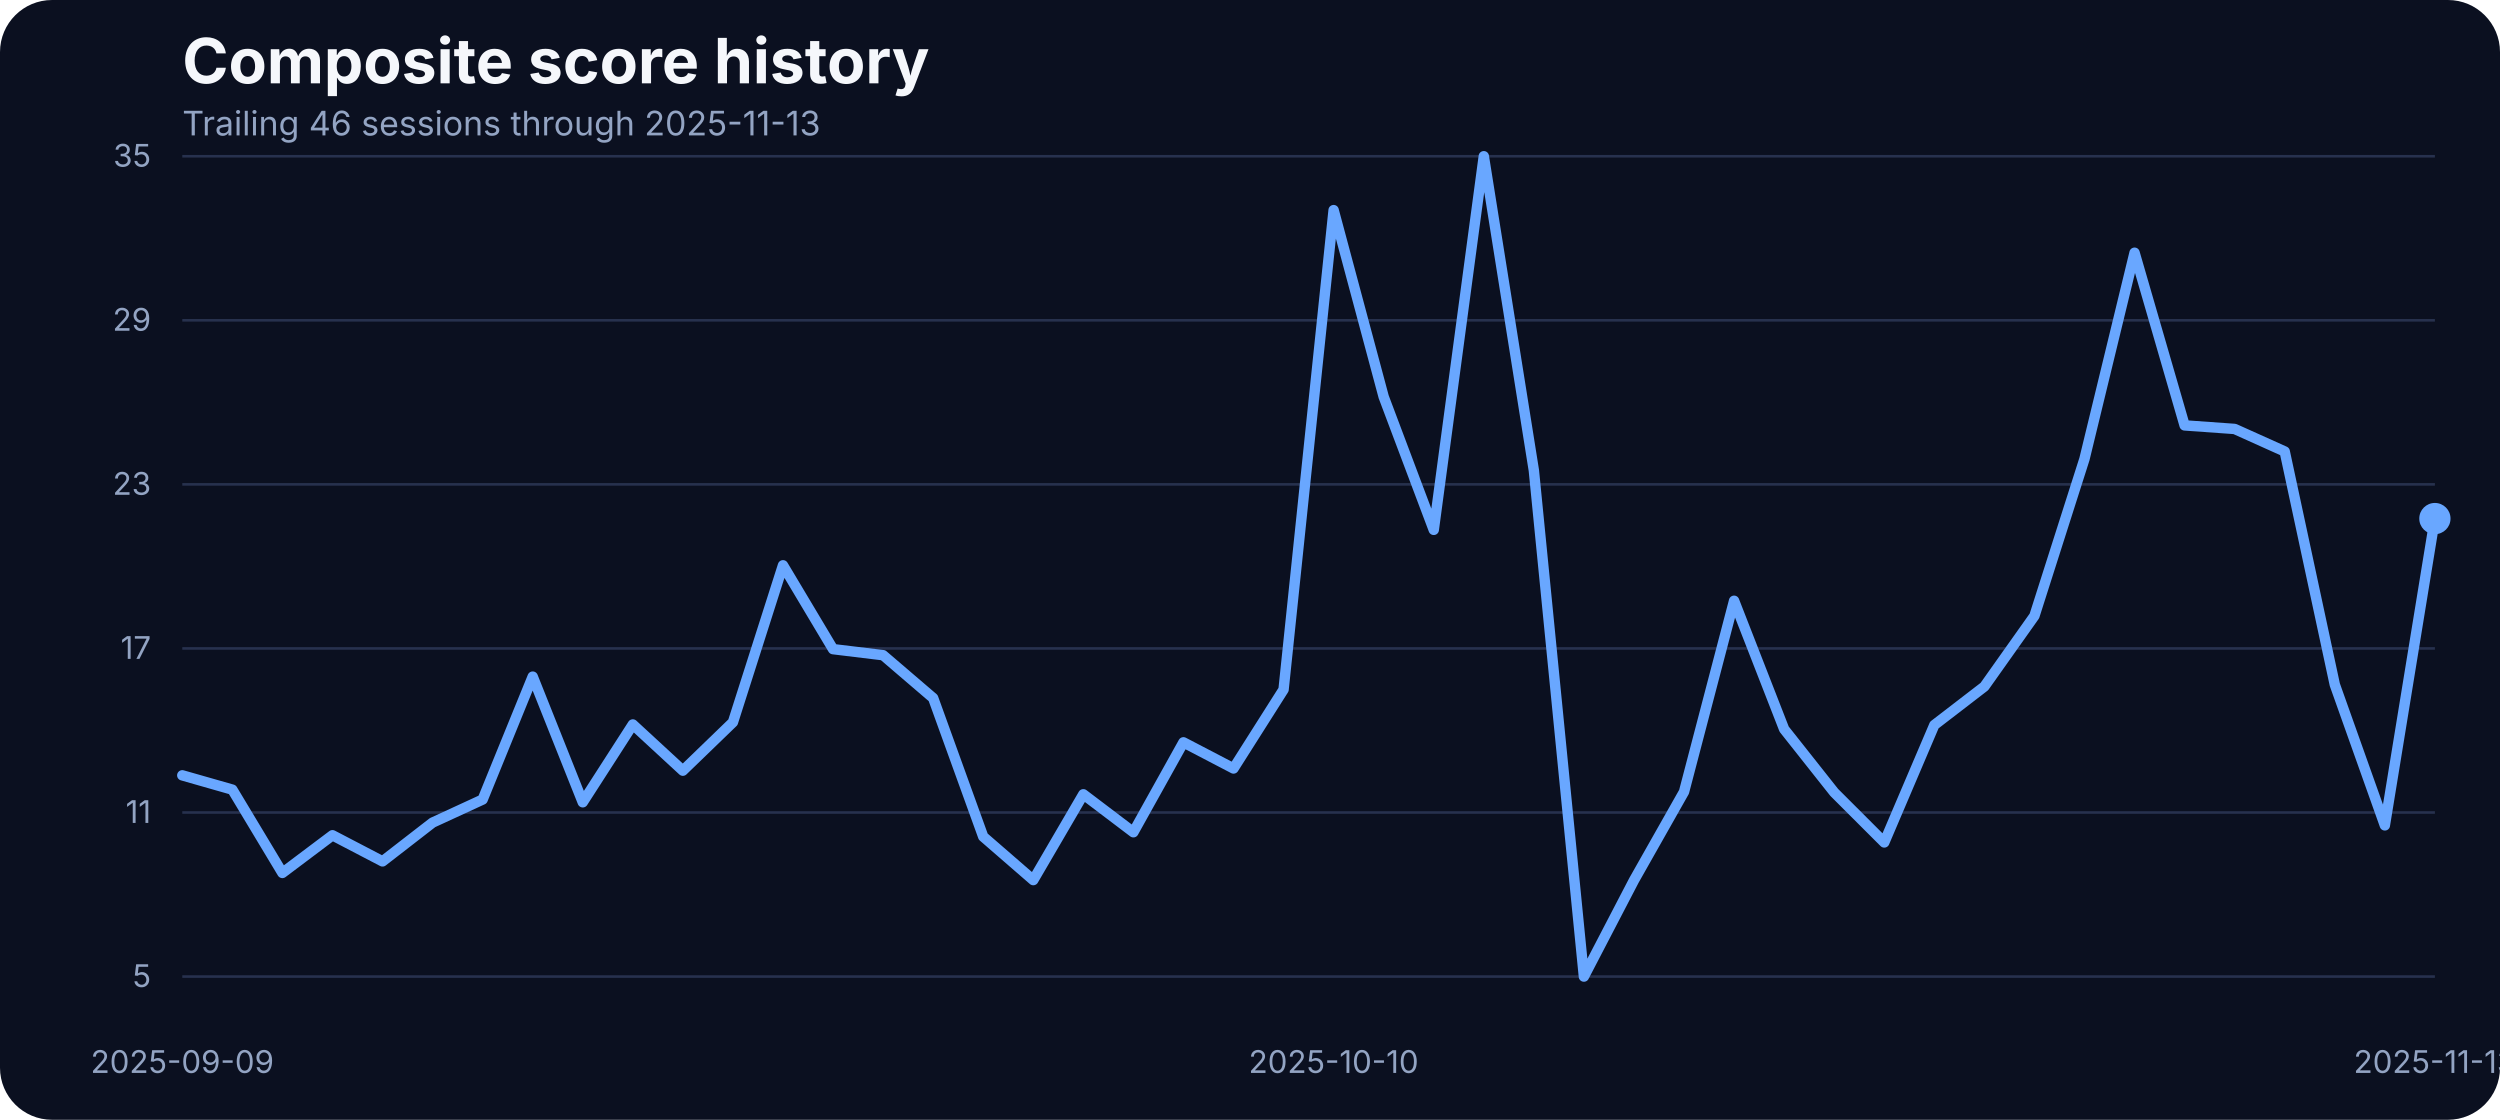
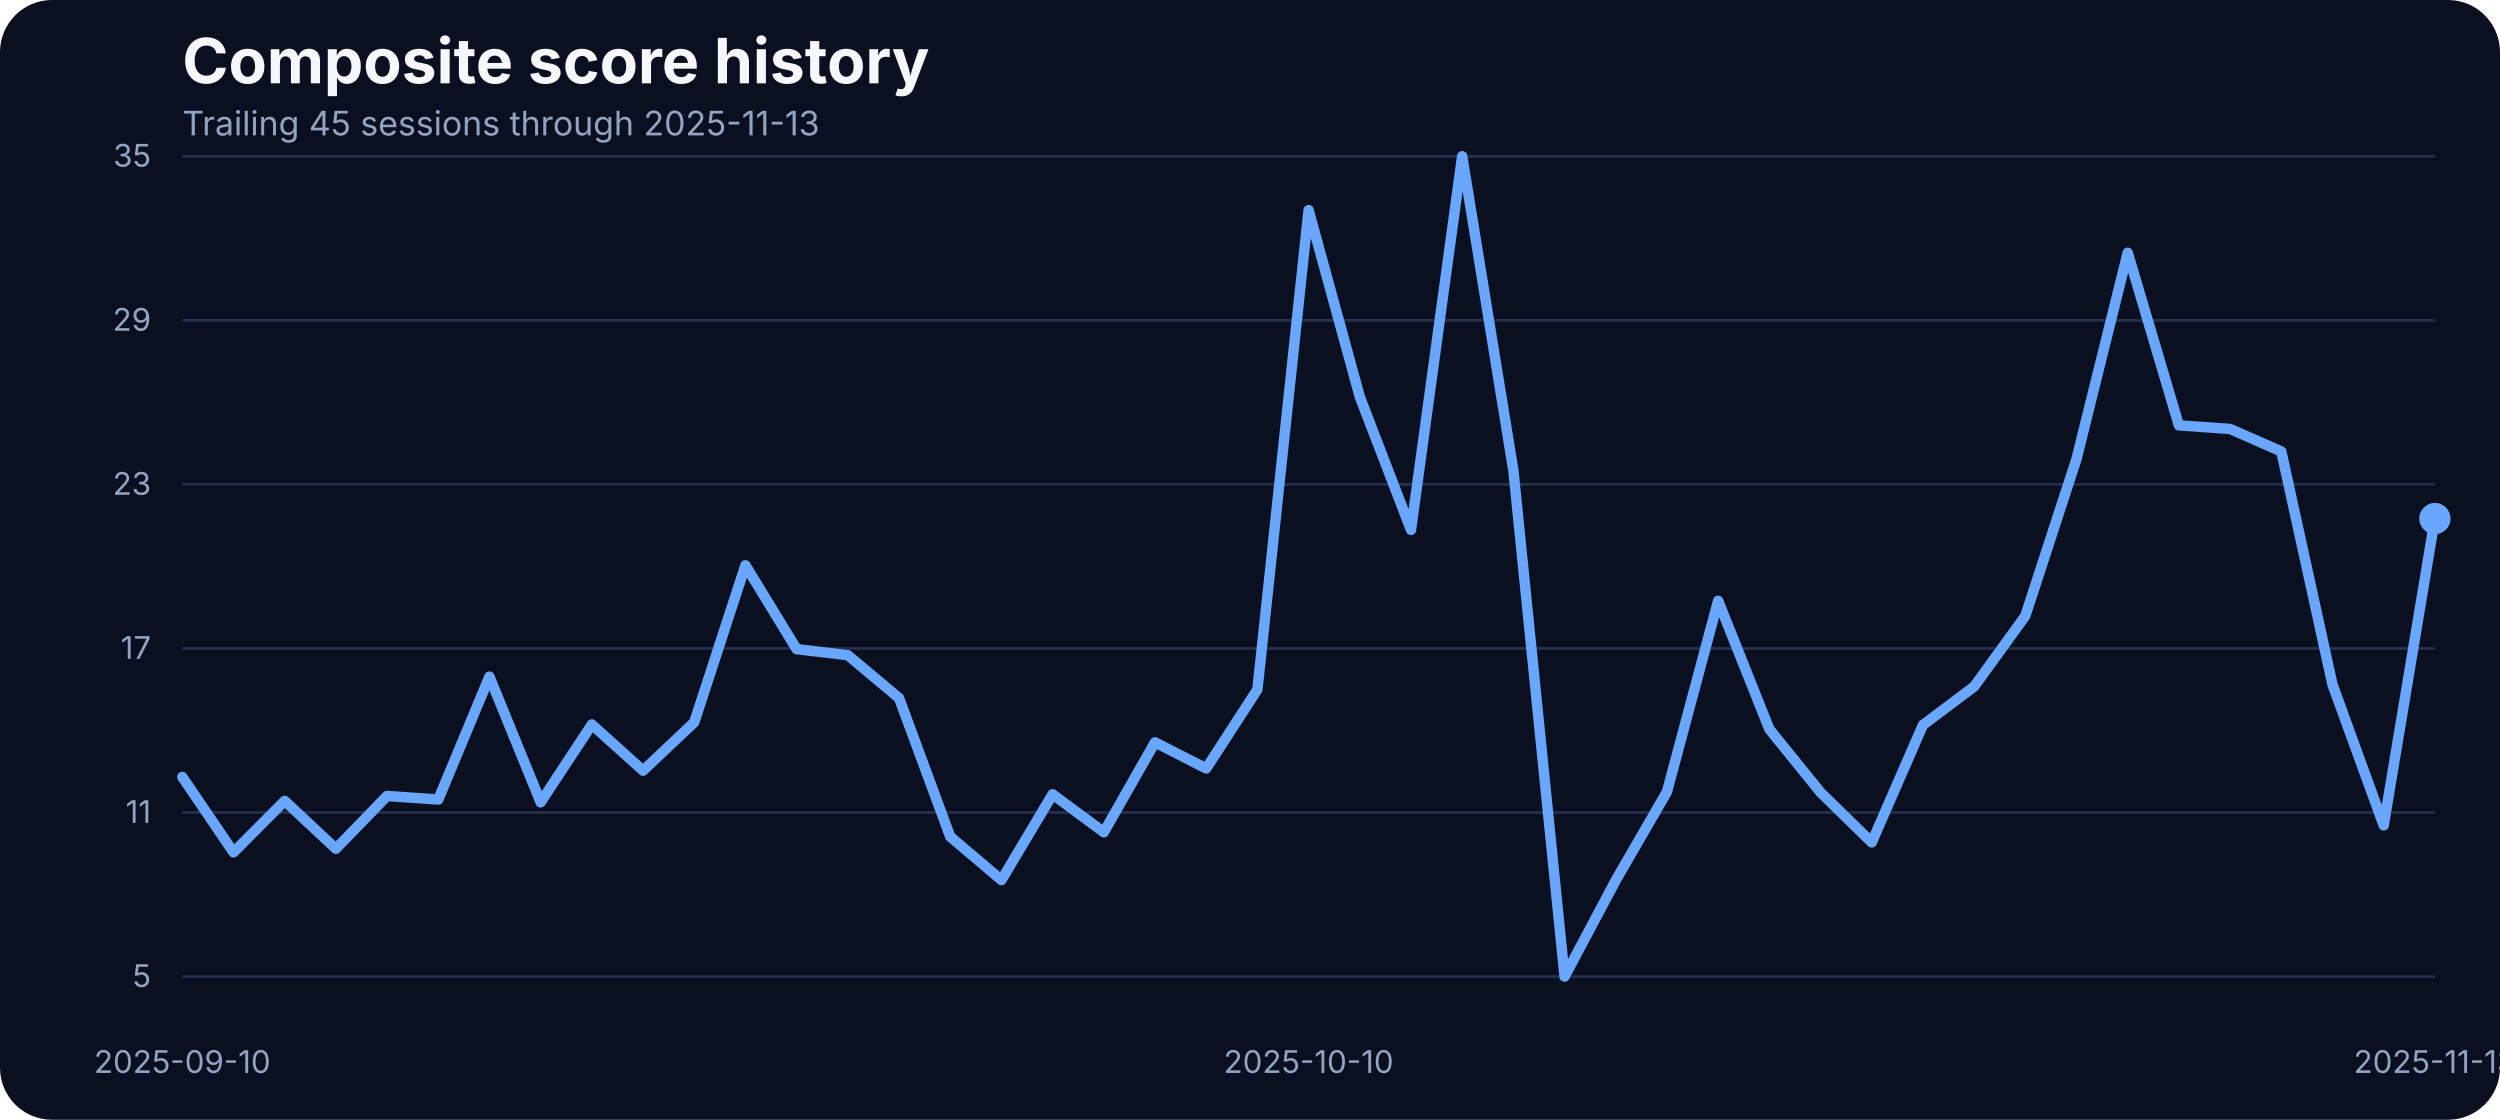
<svg xmlns="http://www.w3.org/2000/svg" width="960" height="430" viewBox="0 0 960 430" role="img" aria-label="Composite score history">
  <rect width="100%" height="100%" fill="#0b1020" rx="20" />
  <text x="70" y="32" fill="#f5f7fb" font-family="Inter, Arial, sans-serif" font-size="24" font-weight="700">Composite score history</text>
-   <text x="70" y="52" fill="#93a4c3" font-family="Inter, Arial, sans-serif" font-size="13">Trailing 46 sessions through 2025-11-13</text>
+   <text x="70" y="52" fill="#93a4c3" font-family="Inter, Arial, sans-serif" font-size="13">Trailing 45 sessions through 2025-11-13</text>
  <line x1="70" x2="935" y1="375.00" y2="375.00" stroke="#27314e" stroke-width="1" />
  <text x="58" y="379.00" text-anchor="end" fill="#93a4c3" font-family="Inter, Arial, sans-serif" font-size="12">5</text>
  <line x1="70" x2="935" y1="312.00" y2="312.00" stroke="#27314e" stroke-width="1" />
  <text x="58" y="316.00" text-anchor="end" fill="#93a4c3" font-family="Inter, Arial, sans-serif" font-size="12">11</text>
  <line x1="70" x2="935" y1="249.00" y2="249.00" stroke="#27314e" stroke-width="1" />
  <text x="58" y="253.00" text-anchor="end" fill="#93a4c3" font-family="Inter, Arial, sans-serif" font-size="12">17</text>
  <line x1="70" x2="935" y1="186.00" y2="186.00" stroke="#27314e" stroke-width="1" />
  <text x="58" y="190.00" text-anchor="end" fill="#93a4c3" font-family="Inter, Arial, sans-serif" font-size="12">23</text>
  <line x1="70" x2="935" y1="123.00" y2="123.00" stroke="#27314e" stroke-width="1" />
  <text x="58" y="127.00" text-anchor="end" fill="#93a4c3" font-family="Inter, Arial, sans-serif" font-size="12">29</text>
  <line x1="70" x2="935" y1="60.00" y2="60.00" stroke="#27314e" stroke-width="1" />
  <text x="58" y="64.00" text-anchor="end" fill="#93a4c3" font-family="Inter, Arial, sans-serif" font-size="12">35</text>
-   <text x="70.00" y="412" text-anchor="middle" fill="#93a4c3" font-family="Inter, Arial, sans-serif" font-size="12">2025-09-09</text>
-   <text x="512.11" y="412" text-anchor="middle" fill="#93a4c3" font-family="Inter, Arial, sans-serif" font-size="12">2025-10-10</text>
+   <text x="70.00" y="412" text-anchor="middle" fill="#93a4c3" font-family="Inter, Arial, sans-serif" font-size="12">2025-09-10</text>
+   <text x="502.50" y="412" text-anchor="middle" fill="#93a4c3" font-family="Inter, Arial, sans-serif" font-size="12">2025-10-10</text>
  <text x="935.00" y="412" text-anchor="middle" fill="#93a4c3" font-family="Inter, Arial, sans-serif" font-size="12">2025-11-13</text>
-   <path d="M 70.00 297.73 L 89.22 303.22 L 108.44 335.20 L 127.67 320.74 L 146.89 330.77 L 166.11 315.88 L 185.33 307.02 L 204.56 259.83 L 223.78 308.07 L 243.00 278.20 L 262.22 295.93 L 281.44 277.35 L 300.67 217.08 L 319.89 249.27 L 339.11 251.60 L 358.33 268.06 L 377.56 321.27 L 396.78 337.95 L 416.00 305.01 L 435.22 319.58 L 454.44 285.06 L 473.67 295.09 L 492.89 264.79 L 512.11 80.69 L 531.33 152.37 L 550.56 203.46 L 569.78 60.00 L 589.00 180.66 L 608.22 375.00 L 627.44 338.05 L 646.67 304.06 L 665.89 230.70 L 685.11 279.99 L 704.33 304.27 L 723.56 323.49 L 742.78 278.41 L 762.00 263.63 L 781.22 236.50 L 800.44 176.22 L 819.67 97.05 L 838.89 163.35 L 858.11 164.72 L 877.33 173.37 L 896.56 262.89 L 915.78 316.94 L 935.00 199.13" fill="none" stroke="#69a7ff" stroke-width="4" stroke-linecap="round" stroke-linejoin="round" />
+   <path d="M 70.00 298.36 L 89.66 327.29 L 109.32 307.55 L 128.98 325.91 L 148.64 305.65 L 168.30 307.02 L 187.95 259.83 L 207.61 308.07 L 227.27 278.20 L 246.93 295.93 L 266.59 277.35 L 286.25 217.08 L 305.91 249.27 L 325.57 251.60 L 345.23 268.06 L 364.89 321.27 L 384.55 337.95 L 404.20 305.01 L 423.86 319.58 L 443.52 285.06 L 463.18 295.09 L 482.84 264.79 L 502.50 80.69 L 522.16 152.37 L 541.82 203.46 L 561.48 60.00 L 581.14 180.66 L 600.80 375.00 L 620.45 338.05 L 640.11 304.06 L 659.77 230.70 L 679.43 279.99 L 699.09 304.27 L 718.75 323.49 L 738.41 278.41 L 758.07 263.63 L 777.73 236.50 L 797.39 176.22 L 817.05 97.05 L 836.70 163.35 L 856.36 164.72 L 876.02 173.37 L 895.68 262.89 L 915.34 316.94 L 935.00 199.13" fill="none" stroke="#69a7ff" stroke-width="4" stroke-linecap="round" stroke-linejoin="round" />
  <circle cx="935.00" cy="199.13" r="6" fill="#69a7ff" />
</svg>
